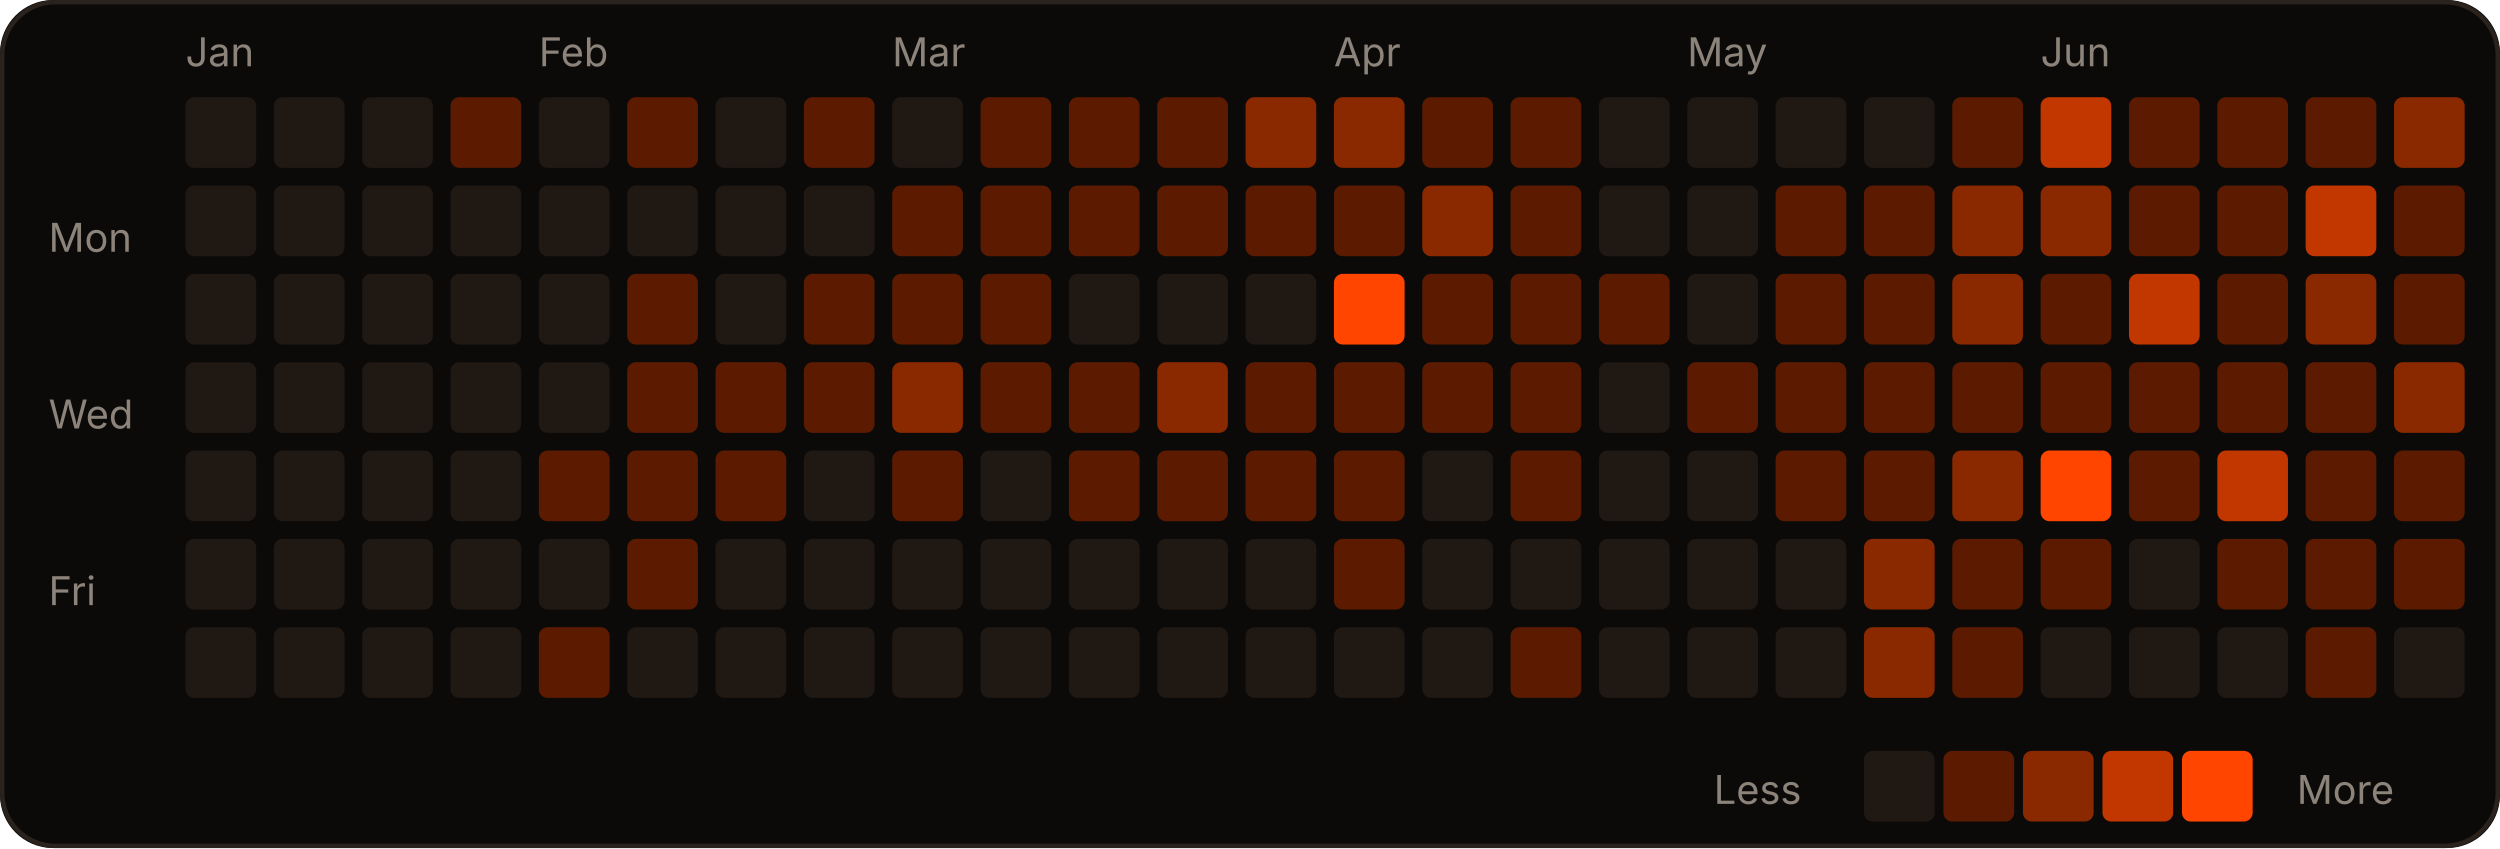
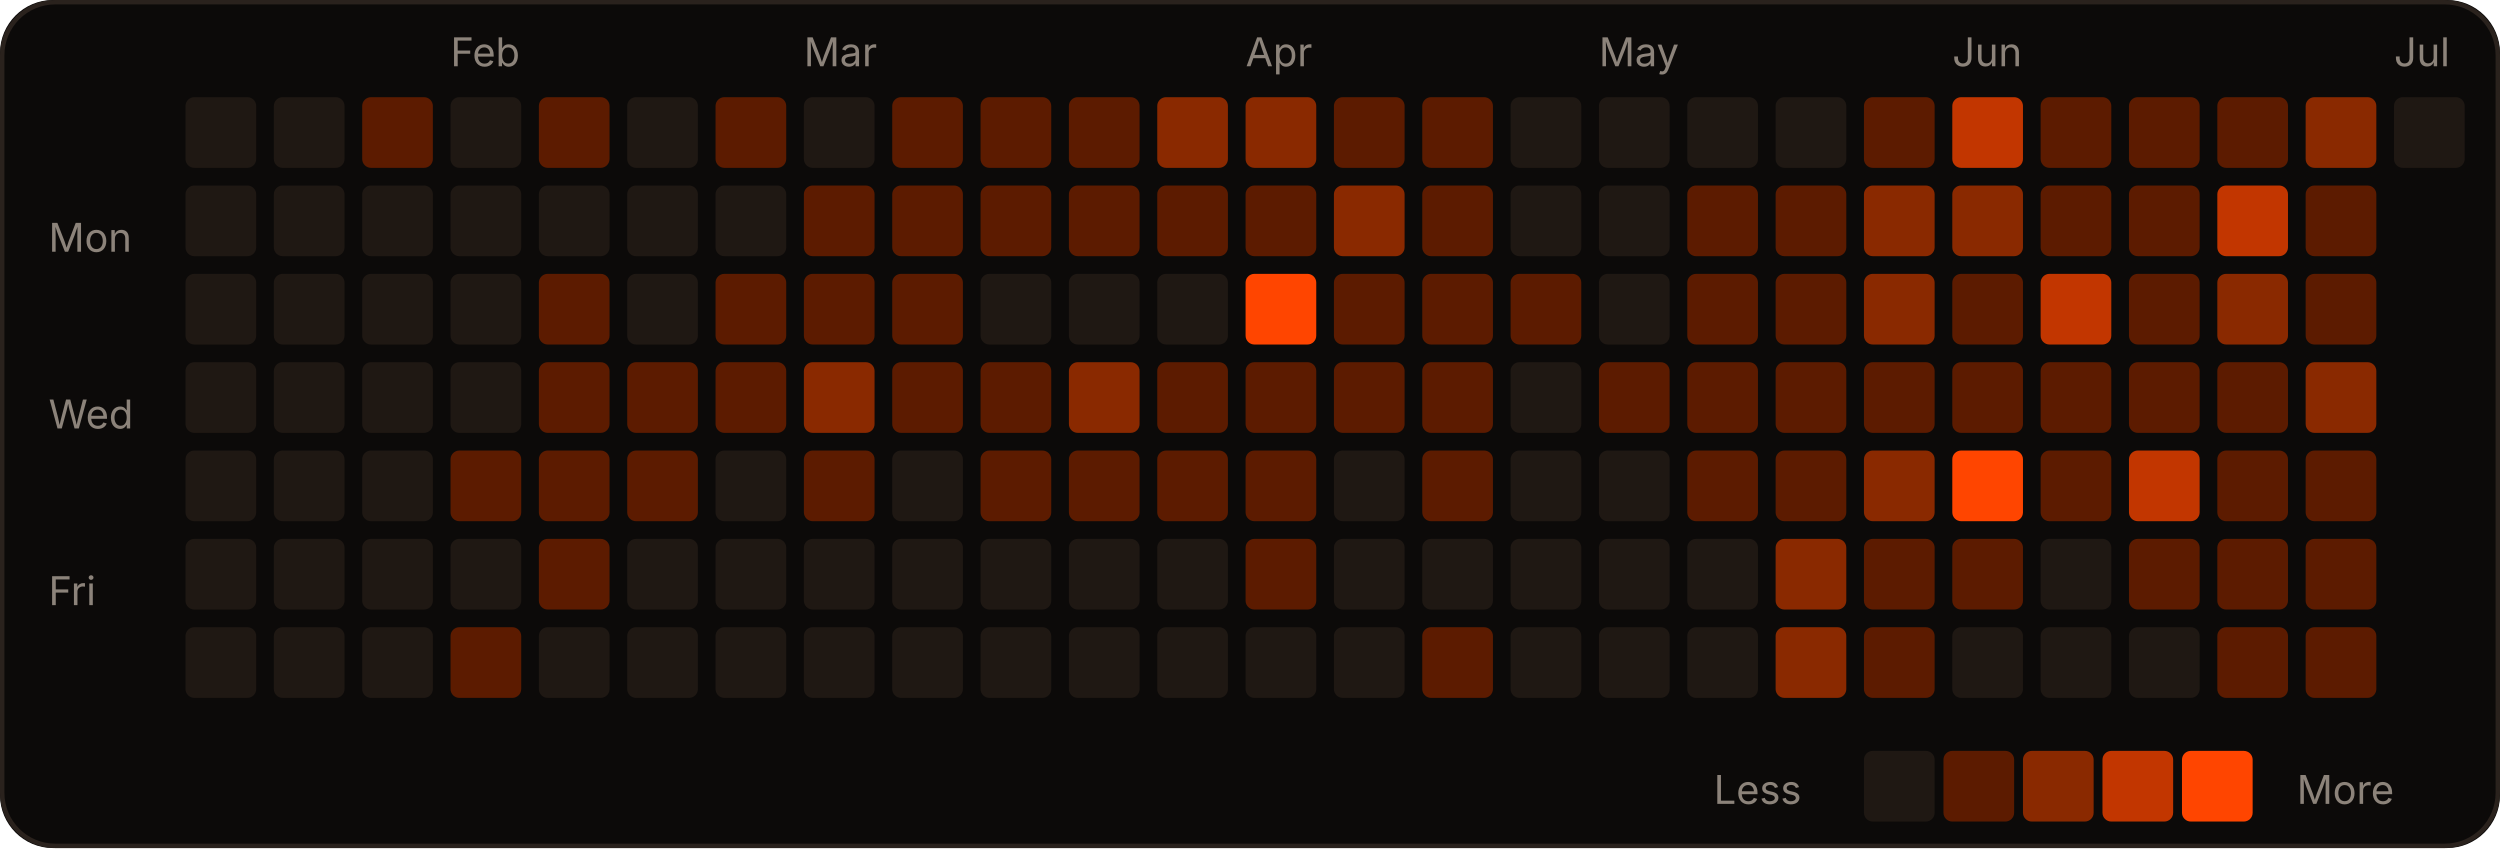
<svg xmlns="http://www.w3.org/2000/svg" width="566" height="192" viewBox="0 0 566 192" role="img">
  <rect width="566" height="192" rx="12" fill="#0c0a09" />
  <rect x="0.5" y="0.5" width="565" height="191" rx="12" fill="none" stroke="#2a221d" />
-   <text x="42" y="15" fill="#8c837a" font-size="9" font-family="-apple-system,Segoe UI,sans-serif">Jan</text>
-   <text x="122" y="15" fill="#8c837a" font-size="9" font-family="-apple-system,Segoe UI,sans-serif">Feb</text>
-   <text x="202" y="15" fill="#8c837a" font-size="9" font-family="-apple-system,Segoe UI,sans-serif">Mar</text>
-   <text x="302" y="15" fill="#8c837a" font-size="9" font-family="-apple-system,Segoe UI,sans-serif">Apr</text>
-   <text x="382" y="15" fill="#8c837a" font-size="9" font-family="-apple-system,Segoe UI,sans-serif">May</text>
-   <text x="462" y="15" fill="#8c837a" font-size="9" font-family="-apple-system,Segoe UI,sans-serif">Jun</text>
+   <text x="102" y="15" fill="#8c837a" font-size="9" font-family="-apple-system,Segoe UI,sans-serif">Feb</text>
+   <text x="182" y="15" fill="#8c837a" font-size="9" font-family="-apple-system,Segoe UI,sans-serif">Mar</text>
+   <text x="282" y="15" fill="#8c837a" font-size="9" font-family="-apple-system,Segoe UI,sans-serif">Apr</text>
+   <text x="362" y="15" fill="#8c837a" font-size="9" font-family="-apple-system,Segoe UI,sans-serif">May</text>
+   <text x="442" y="15" fill="#8c837a" font-size="9" font-family="-apple-system,Segoe UI,sans-serif">Jun</text>
+   <text x="542" y="15" fill="#8c837a" font-size="9" font-family="-apple-system,Segoe UI,sans-serif">Jul</text>
  <text x="11" y="57" fill="#8c837a" font-size="9" font-family="-apple-system,Segoe UI,sans-serif">Mon</text>
  <text x="11" y="97" fill="#8c837a" font-size="9" font-family="-apple-system,Segoe UI,sans-serif">Wed</text>
  <text x="11" y="137" fill="#8c837a" font-size="9" font-family="-apple-system,Segoe UI,sans-serif">Fri</text>
  <rect x="42" y="22" width="16" height="16" rx="2" fill="#1f1813" />
  <rect x="42" y="42" width="16" height="16" rx="2" fill="#1f1813" />
  <rect x="42" y="62" width="16" height="16" rx="2" fill="#1f1813" />
  <rect x="42" y="82" width="16" height="16" rx="2" fill="#1f1813" />
  <rect x="42" y="102" width="16" height="16" rx="2" fill="#1f1813" />
  <rect x="42" y="122" width="16" height="16" rx="2" fill="#1f1813" />
  <rect x="42" y="142" width="16" height="16" rx="2" fill="#1f1813" />
  <rect x="62" y="22" width="16" height="16" rx="2" fill="#1f1813" />
  <rect x="62" y="42" width="16" height="16" rx="2" fill="#1f1813" />
  <rect x="62" y="62" width="16" height="16" rx="2" fill="#1f1813" />
  <rect x="62" y="82" width="16" height="16" rx="2" fill="#1f1813" />
  <rect x="62" y="102" width="16" height="16" rx="2" fill="#1f1813" />
  <rect x="62" y="122" width="16" height="16" rx="2" fill="#1f1813" />
  <rect x="62" y="142" width="16" height="16" rx="2" fill="#1f1813" />
-   <rect x="82" y="22" width="16" height="16" rx="2" fill="#1f1813" />
+   <rect x="82" y="22" width="16" height="16" rx="2" fill="#5c1b00" />
  <rect x="82" y="42" width="16" height="16" rx="2" fill="#1f1813" />
  <rect x="82" y="62" width="16" height="16" rx="2" fill="#1f1813" />
  <rect x="82" y="82" width="16" height="16" rx="2" fill="#1f1813" />
  <rect x="82" y="102" width="16" height="16" rx="2" fill="#1f1813" />
  <rect x="82" y="122" width="16" height="16" rx="2" fill="#1f1813" />
  <rect x="82" y="142" width="16" height="16" rx="2" fill="#1f1813" />
-   <rect x="102" y="22" width="16" height="16" rx="2" fill="#5c1b00" />
+   <rect x="102" y="22" width="16" height="16" rx="2" fill="#1f1813" />
  <rect x="102" y="42" width="16" height="16" rx="2" fill="#1f1813" />
  <rect x="102" y="62" width="16" height="16" rx="2" fill="#1f1813" />
  <rect x="102" y="82" width="16" height="16" rx="2" fill="#1f1813" />
-   <rect x="102" y="102" width="16" height="16" rx="2" fill="#1f1813" />
+   <rect x="102" y="102" width="16" height="16" rx="2" fill="#5c1b00" />
  <rect x="102" y="122" width="16" height="16" rx="2" fill="#1f1813" />
-   <rect x="102" y="142" width="16" height="16" rx="2" fill="#1f1813" />
-   <rect x="122" y="22" width="16" height="16" rx="2" fill="#1f1813" />
+   <rect x="102" y="142" width="16" height="16" rx="2" fill="#5c1b00" />
+   <rect x="122" y="22" width="16" height="16" rx="2" fill="#5c1b00" />
  <rect x="122" y="42" width="16" height="16" rx="2" fill="#1f1813" />
-   <rect x="122" y="62" width="16" height="16" rx="2" fill="#1f1813" />
-   <rect x="122" y="82" width="16" height="16" rx="2" fill="#1f1813" />
+   <rect x="122" y="62" width="16" height="16" rx="2" fill="#5c1b00" />
+   <rect x="122" y="82" width="16" height="16" rx="2" fill="#5c1b00" />
  <rect x="122" y="102" width="16" height="16" rx="2" fill="#5c1b00" />
-   <rect x="122" y="122" width="16" height="16" rx="2" fill="#1f1813" />
-   <rect x="122" y="142" width="16" height="16" rx="2" fill="#5c1b00" />
-   <rect x="142" y="22" width="16" height="16" rx="2" fill="#5c1b00" />
+   <rect x="122" y="122" width="16" height="16" rx="2" fill="#5c1b00" />
+   <rect x="122" y="142" width="16" height="16" rx="2" fill="#1f1813" />
+   <rect x="142" y="22" width="16" height="16" rx="2" fill="#1f1813" />
  <rect x="142" y="42" width="16" height="16" rx="2" fill="#1f1813" />
-   <rect x="142" y="62" width="16" height="16" rx="2" fill="#5c1b00" />
+   <rect x="142" y="62" width="16" height="16" rx="2" fill="#1f1813" />
  <rect x="142" y="82" width="16" height="16" rx="2" fill="#5c1b00" />
  <rect x="142" y="102" width="16" height="16" rx="2" fill="#5c1b00" />
-   <rect x="142" y="122" width="16" height="16" rx="2" fill="#5c1b00" />
+   <rect x="142" y="122" width="16" height="16" rx="2" fill="#1f1813" />
  <rect x="142" y="142" width="16" height="16" rx="2" fill="#1f1813" />
-   <rect x="162" y="22" width="16" height="16" rx="2" fill="#1f1813" />
+   <rect x="162" y="22" width="16" height="16" rx="2" fill="#5c1b00" />
  <rect x="162" y="42" width="16" height="16" rx="2" fill="#1f1813" />
-   <rect x="162" y="62" width="16" height="16" rx="2" fill="#1f1813" />
+   <rect x="162" y="62" width="16" height="16" rx="2" fill="#5c1b00" />
  <rect x="162" y="82" width="16" height="16" rx="2" fill="#5c1b00" />
-   <rect x="162" y="102" width="16" height="16" rx="2" fill="#5c1b00" />
+   <rect x="162" y="102" width="16" height="16" rx="2" fill="#1f1813" />
  <rect x="162" y="122" width="16" height="16" rx="2" fill="#1f1813" />
  <rect x="162" y="142" width="16" height="16" rx="2" fill="#1f1813" />
-   <rect x="182" y="22" width="16" height="16" rx="2" fill="#5c1b00" />
-   <rect x="182" y="42" width="16" height="16" rx="2" fill="#1f1813" />
+   <rect x="182" y="22" width="16" height="16" rx="2" fill="#1f1813" />
+   <rect x="182" y="42" width="16" height="16" rx="2" fill="#5c1b00" />
  <rect x="182" y="62" width="16" height="16" rx="2" fill="#5c1b00" />
-   <rect x="182" y="82" width="16" height="16" rx="2" fill="#5c1b00" />
-   <rect x="182" y="102" width="16" height="16" rx="2" fill="#1f1813" />
+   <rect x="182" y="82" width="16" height="16" rx="2" fill="#8a2900" />
+   <rect x="182" y="102" width="16" height="16" rx="2" fill="#5c1b00" />
  <rect x="182" y="122" width="16" height="16" rx="2" fill="#1f1813" />
  <rect x="182" y="142" width="16" height="16" rx="2" fill="#1f1813" />
-   <rect x="202" y="22" width="16" height="16" rx="2" fill="#1f1813" />
+   <rect x="202" y="22" width="16" height="16" rx="2" fill="#5c1b00" />
  <rect x="202" y="42" width="16" height="16" rx="2" fill="#5c1b00" />
  <rect x="202" y="62" width="16" height="16" rx="2" fill="#5c1b00" />
-   <rect x="202" y="82" width="16" height="16" rx="2" fill="#8a2900" />
-   <rect x="202" y="102" width="16" height="16" rx="2" fill="#5c1b00" />
+   <rect x="202" y="82" width="16" height="16" rx="2" fill="#5c1b00" />
+   <rect x="202" y="102" width="16" height="16" rx="2" fill="#1f1813" />
  <rect x="202" y="122" width="16" height="16" rx="2" fill="#1f1813" />
  <rect x="202" y="142" width="16" height="16" rx="2" fill="#1f1813" />
  <rect x="222" y="22" width="16" height="16" rx="2" fill="#5c1b00" />
  <rect x="222" y="42" width="16" height="16" rx="2" fill="#5c1b00" />
-   <rect x="222" y="62" width="16" height="16" rx="2" fill="#5c1b00" />
+   <rect x="222" y="62" width="16" height="16" rx="2" fill="#1f1813" />
  <rect x="222" y="82" width="16" height="16" rx="2" fill="#5c1b00" />
-   <rect x="222" y="102" width="16" height="16" rx="2" fill="#1f1813" />
+   <rect x="222" y="102" width="16" height="16" rx="2" fill="#5c1b00" />
  <rect x="222" y="122" width="16" height="16" rx="2" fill="#1f1813" />
  <rect x="222" y="142" width="16" height="16" rx="2" fill="#1f1813" />
  <rect x="242" y="22" width="16" height="16" rx="2" fill="#5c1b00" />
  <rect x="242" y="42" width="16" height="16" rx="2" fill="#5c1b00" />
  <rect x="242" y="62" width="16" height="16" rx="2" fill="#1f1813" />
-   <rect x="242" y="82" width="16" height="16" rx="2" fill="#5c1b00" />
+   <rect x="242" y="82" width="16" height="16" rx="2" fill="#8a2900" />
  <rect x="242" y="102" width="16" height="16" rx="2" fill="#5c1b00" />
  <rect x="242" y="122" width="16" height="16" rx="2" fill="#1f1813" />
  <rect x="242" y="142" width="16" height="16" rx="2" fill="#1f1813" />
-   <rect x="262" y="22" width="16" height="16" rx="2" fill="#5c1b00" />
+   <rect x="262" y="22" width="16" height="16" rx="2" fill="#8a2900" />
  <rect x="262" y="42" width="16" height="16" rx="2" fill="#5c1b00" />
  <rect x="262" y="62" width="16" height="16" rx="2" fill="#1f1813" />
-   <rect x="262" y="82" width="16" height="16" rx="2" fill="#8a2900" />
+   <rect x="262" y="82" width="16" height="16" rx="2" fill="#5c1b00" />
  <rect x="262" y="102" width="16" height="16" rx="2" fill="#5c1b00" />
  <rect x="262" y="122" width="16" height="16" rx="2" fill="#1f1813" />
  <rect x="262" y="142" width="16" height="16" rx="2" fill="#1f1813" />
  <rect x="282" y="22" width="16" height="16" rx="2" fill="#8a2900" />
  <rect x="282" y="42" width="16" height="16" rx="2" fill="#5c1b00" />
-   <rect x="282" y="62" width="16" height="16" rx="2" fill="#1f1813" />
+   <rect x="282" y="62" width="16" height="16" rx="2" fill="#FF4500" />
  <rect x="282" y="82" width="16" height="16" rx="2" fill="#5c1b00" />
  <rect x="282" y="102" width="16" height="16" rx="2" fill="#5c1b00" />
-   <rect x="282" y="122" width="16" height="16" rx="2" fill="#1f1813" />
+   <rect x="282" y="122" width="16" height="16" rx="2" fill="#5c1b00" />
  <rect x="282" y="142" width="16" height="16" rx="2" fill="#1f1813" />
-   <rect x="302" y="22" width="16" height="16" rx="2" fill="#8a2900" />
-   <rect x="302" y="42" width="16" height="16" rx="2" fill="#5c1b00" />
-   <rect x="302" y="62" width="16" height="16" rx="2" fill="#FF4500" />
+   <rect x="302" y="22" width="16" height="16" rx="2" fill="#5c1b00" />
+   <rect x="302" y="42" width="16" height="16" rx="2" fill="#8a2900" />
+   <rect x="302" y="62" width="16" height="16" rx="2" fill="#5c1b00" />
  <rect x="302" y="82" width="16" height="16" rx="2" fill="#5c1b00" />
-   <rect x="302" y="102" width="16" height="16" rx="2" fill="#5c1b00" />
-   <rect x="302" y="122" width="16" height="16" rx="2" fill="#5c1b00" />
+   <rect x="302" y="102" width="16" height="16" rx="2" fill="#1f1813" />
+   <rect x="302" y="122" width="16" height="16" rx="2" fill="#1f1813" />
  <rect x="302" y="142" width="16" height="16" rx="2" fill="#1f1813" />
  <rect x="322" y="22" width="16" height="16" rx="2" fill="#5c1b00" />
-   <rect x="322" y="42" width="16" height="16" rx="2" fill="#8a2900" />
+   <rect x="322" y="42" width="16" height="16" rx="2" fill="#5c1b00" />
  <rect x="322" y="62" width="16" height="16" rx="2" fill="#5c1b00" />
  <rect x="322" y="82" width="16" height="16" rx="2" fill="#5c1b00" />
-   <rect x="322" y="102" width="16" height="16" rx="2" fill="#1f1813" />
+   <rect x="322" y="102" width="16" height="16" rx="2" fill="#5c1b00" />
  <rect x="322" y="122" width="16" height="16" rx="2" fill="#1f1813" />
-   <rect x="322" y="142" width="16" height="16" rx="2" fill="#1f1813" />
-   <rect x="342" y="22" width="16" height="16" rx="2" fill="#5c1b00" />
-   <rect x="342" y="42" width="16" height="16" rx="2" fill="#5c1b00" />
+   <rect x="322" y="142" width="16" height="16" rx="2" fill="#5c1b00" />
+   <rect x="342" y="22" width="16" height="16" rx="2" fill="#1f1813" />
+   <rect x="342" y="42" width="16" height="16" rx="2" fill="#1f1813" />
  <rect x="342" y="62" width="16" height="16" rx="2" fill="#5c1b00" />
-   <rect x="342" y="82" width="16" height="16" rx="2" fill="#5c1b00" />
-   <rect x="342" y="102" width="16" height="16" rx="2" fill="#5c1b00" />
+   <rect x="342" y="82" width="16" height="16" rx="2" fill="#1f1813" />
+   <rect x="342" y="102" width="16" height="16" rx="2" fill="#1f1813" />
  <rect x="342" y="122" width="16" height="16" rx="2" fill="#1f1813" />
-   <rect x="342" y="142" width="16" height="16" rx="2" fill="#5c1b00" />
+   <rect x="342" y="142" width="16" height="16" rx="2" fill="#1f1813" />
  <rect x="362" y="22" width="16" height="16" rx="2" fill="#1f1813" />
  <rect x="362" y="42" width="16" height="16" rx="2" fill="#1f1813" />
-   <rect x="362" y="62" width="16" height="16" rx="2" fill="#5c1b00" />
-   <rect x="362" y="82" width="16" height="16" rx="2" fill="#1f1813" />
+   <rect x="362" y="62" width="16" height="16" rx="2" fill="#1f1813" />
+   <rect x="362" y="82" width="16" height="16" rx="2" fill="#5c1b00" />
  <rect x="362" y="102" width="16" height="16" rx="2" fill="#1f1813" />
  <rect x="362" y="122" width="16" height="16" rx="2" fill="#1f1813" />
  <rect x="362" y="142" width="16" height="16" rx="2" fill="#1f1813" />
  <rect x="382" y="22" width="16" height="16" rx="2" fill="#1f1813" />
-   <rect x="382" y="42" width="16" height="16" rx="2" fill="#1f1813" />
-   <rect x="382" y="62" width="16" height="16" rx="2" fill="#1f1813" />
+   <rect x="382" y="42" width="16" height="16" rx="2" fill="#5c1b00" />
+   <rect x="382" y="62" width="16" height="16" rx="2" fill="#5c1b00" />
  <rect x="382" y="82" width="16" height="16" rx="2" fill="#5c1b00" />
-   <rect x="382" y="102" width="16" height="16" rx="2" fill="#1f1813" />
+   <rect x="382" y="102" width="16" height="16" rx="2" fill="#5c1b00" />
  <rect x="382" y="122" width="16" height="16" rx="2" fill="#1f1813" />
  <rect x="382" y="142" width="16" height="16" rx="2" fill="#1f1813" />
  <rect x="402" y="22" width="16" height="16" rx="2" fill="#1f1813" />
  <rect x="402" y="42" width="16" height="16" rx="2" fill="#5c1b00" />
  <rect x="402" y="62" width="16" height="16" rx="2" fill="#5c1b00" />
  <rect x="402" y="82" width="16" height="16" rx="2" fill="#5c1b00" />
  <rect x="402" y="102" width="16" height="16" rx="2" fill="#5c1b00" />
-   <rect x="402" y="122" width="16" height="16" rx="2" fill="#1f1813" />
-   <rect x="402" y="142" width="16" height="16" rx="2" fill="#1f1813" />
-   <rect x="422" y="22" width="16" height="16" rx="2" fill="#1f1813" />
-   <rect x="422" y="42" width="16" height="16" rx="2" fill="#5c1b00" />
-   <rect x="422" y="62" width="16" height="16" rx="2" fill="#5c1b00" />
+   <rect x="402" y="122" width="16" height="16" rx="2" fill="#8a2900" />
+   <rect x="402" y="142" width="16" height="16" rx="2" fill="#8a2900" />
+   <rect x="422" y="22" width="16" height="16" rx="2" fill="#5c1b00" />
+   <rect x="422" y="42" width="16" height="16" rx="2" fill="#8a2900" />
+   <rect x="422" y="62" width="16" height="16" rx="2" fill="#8a2900" />
  <rect x="422" y="82" width="16" height="16" rx="2" fill="#5c1b00" />
-   <rect x="422" y="102" width="16" height="16" rx="2" fill="#5c1b00" />
-   <rect x="422" y="122" width="16" height="16" rx="2" fill="#8a2900" />
-   <rect x="422" y="142" width="16" height="16" rx="2" fill="#8a2900" />
-   <rect x="442" y="22" width="16" height="16" rx="2" fill="#5c1b00" />
+   <rect x="422" y="102" width="16" height="16" rx="2" fill="#8a2900" />
+   <rect x="422" y="122" width="16" height="16" rx="2" fill="#5c1b00" />
+   <rect x="422" y="142" width="16" height="16" rx="2" fill="#5c1b00" />
+   <rect x="442" y="22" width="16" height="16" rx="2" fill="#c23600" />
  <rect x="442" y="42" width="16" height="16" rx="2" fill="#8a2900" />
-   <rect x="442" y="62" width="16" height="16" rx="2" fill="#8a2900" />
+   <rect x="442" y="62" width="16" height="16" rx="2" fill="#5c1b00" />
  <rect x="442" y="82" width="16" height="16" rx="2" fill="#5c1b00" />
-   <rect x="442" y="102" width="16" height="16" rx="2" fill="#8a2900" />
+   <rect x="442" y="102" width="16" height="16" rx="2" fill="#FF4500" />
  <rect x="442" y="122" width="16" height="16" rx="2" fill="#5c1b00" />
-   <rect x="442" y="142" width="16" height="16" rx="2" fill="#5c1b00" />
-   <rect x="462" y="22" width="16" height="16" rx="2" fill="#c23600" />
-   <rect x="462" y="42" width="16" height="16" rx="2" fill="#8a2900" />
-   <rect x="462" y="62" width="16" height="16" rx="2" fill="#5c1b00" />
+   <rect x="442" y="142" width="16" height="16" rx="2" fill="#1f1813" />
+   <rect x="462" y="22" width="16" height="16" rx="2" fill="#5c1b00" />
+   <rect x="462" y="42" width="16" height="16" rx="2" fill="#5c1b00" />
+   <rect x="462" y="62" width="16" height="16" rx="2" fill="#c23600" />
  <rect x="462" y="82" width="16" height="16" rx="2" fill="#5c1b00" />
-   <rect x="462" y="102" width="16" height="16" rx="2" fill="#FF4500" />
-   <rect x="462" y="122" width="16" height="16" rx="2" fill="#5c1b00" />
+   <rect x="462" y="102" width="16" height="16" rx="2" fill="#5c1b00" />
+   <rect x="462" y="122" width="16" height="16" rx="2" fill="#1f1813" />
  <rect x="462" y="142" width="16" height="16" rx="2" fill="#1f1813" />
  <rect x="482" y="22" width="16" height="16" rx="2" fill="#5c1b00" />
  <rect x="482" y="42" width="16" height="16" rx="2" fill="#5c1b00" />
-   <rect x="482" y="62" width="16" height="16" rx="2" fill="#c23600" />
+   <rect x="482" y="62" width="16" height="16" rx="2" fill="#5c1b00" />
  <rect x="482" y="82" width="16" height="16" rx="2" fill="#5c1b00" />
-   <rect x="482" y="102" width="16" height="16" rx="2" fill="#5c1b00" />
-   <rect x="482" y="122" width="16" height="16" rx="2" fill="#1f1813" />
+   <rect x="482" y="102" width="16" height="16" rx="2" fill="#c23600" />
+   <rect x="482" y="122" width="16" height="16" rx="2" fill="#5c1b00" />
  <rect x="482" y="142" width="16" height="16" rx="2" fill="#1f1813" />
  <rect x="502" y="22" width="16" height="16" rx="2" fill="#5c1b00" />
-   <rect x="502" y="42" width="16" height="16" rx="2" fill="#5c1b00" />
-   <rect x="502" y="62" width="16" height="16" rx="2" fill="#5c1b00" />
+   <rect x="502" y="42" width="16" height="16" rx="2" fill="#c23600" />
+   <rect x="502" y="62" width="16" height="16" rx="2" fill="#8a2900" />
  <rect x="502" y="82" width="16" height="16" rx="2" fill="#5c1b00" />
-   <rect x="502" y="102" width="16" height="16" rx="2" fill="#c23600" />
+   <rect x="502" y="102" width="16" height="16" rx="2" fill="#5c1b00" />
  <rect x="502" y="122" width="16" height="16" rx="2" fill="#5c1b00" />
-   <rect x="502" y="142" width="16" height="16" rx="2" fill="#1f1813" />
-   <rect x="522" y="22" width="16" height="16" rx="2" fill="#5c1b00" />
-   <rect x="522" y="42" width="16" height="16" rx="2" fill="#c23600" />
-   <rect x="522" y="62" width="16" height="16" rx="2" fill="#8a2900" />
-   <rect x="522" y="82" width="16" height="16" rx="2" fill="#5c1b00" />
+   <rect x="502" y="142" width="16" height="16" rx="2" fill="#5c1b00" />
+   <rect x="522" y="22" width="16" height="16" rx="2" fill="#8a2900" />
+   <rect x="522" y="42" width="16" height="16" rx="2" fill="#5c1b00" />
+   <rect x="522" y="62" width="16" height="16" rx="2" fill="#5c1b00" />
+   <rect x="522" y="82" width="16" height="16" rx="2" fill="#8a2900" />
  <rect x="522" y="102" width="16" height="16" rx="2" fill="#5c1b00" />
  <rect x="522" y="122" width="16" height="16" rx="2" fill="#5c1b00" />
  <rect x="522" y="142" width="16" height="16" rx="2" fill="#5c1b00" />
-   <rect x="542" y="22" width="16" height="16" rx="2" fill="#8a2900" />
-   <rect x="542" y="42" width="16" height="16" rx="2" fill="#5c1b00" />
-   <rect x="542" y="62" width="16" height="16" rx="2" fill="#5c1b00" />
-   <rect x="542" y="82" width="16" height="16" rx="2" fill="#8a2900" />
-   <rect x="542" y="102" width="16" height="16" rx="2" fill="#5c1b00" />
-   <rect x="542" y="122" width="16" height="16" rx="2" fill="#5c1b00" />
-   <rect x="542" y="142" width="16" height="16" rx="2" fill="#1f1813" />
+   <rect x="542" y="22" width="16" height="16" rx="2" fill="#1f1813" />
  <text x="388" y="182" fill="#8c837a" font-size="9" font-family="-apple-system,Segoe UI,sans-serif">Less</text>
  <rect x="422" y="170" width="16" height="16" rx="2" fill="#1f1813" />
  <rect x="440" y="170" width="16" height="16" rx="2" fill="#5c1b00" />
  <rect x="458" y="170" width="16" height="16" rx="2" fill="#8a2900" />
  <rect x="476" y="170" width="16" height="16" rx="2" fill="#c23600" />
  <rect x="494" y="170" width="16" height="16" rx="2" fill="#FF4500" />
  <text x="520" y="182" fill="#8c837a" font-size="9" font-family="-apple-system,Segoe UI,sans-serif">More</text>
</svg>
